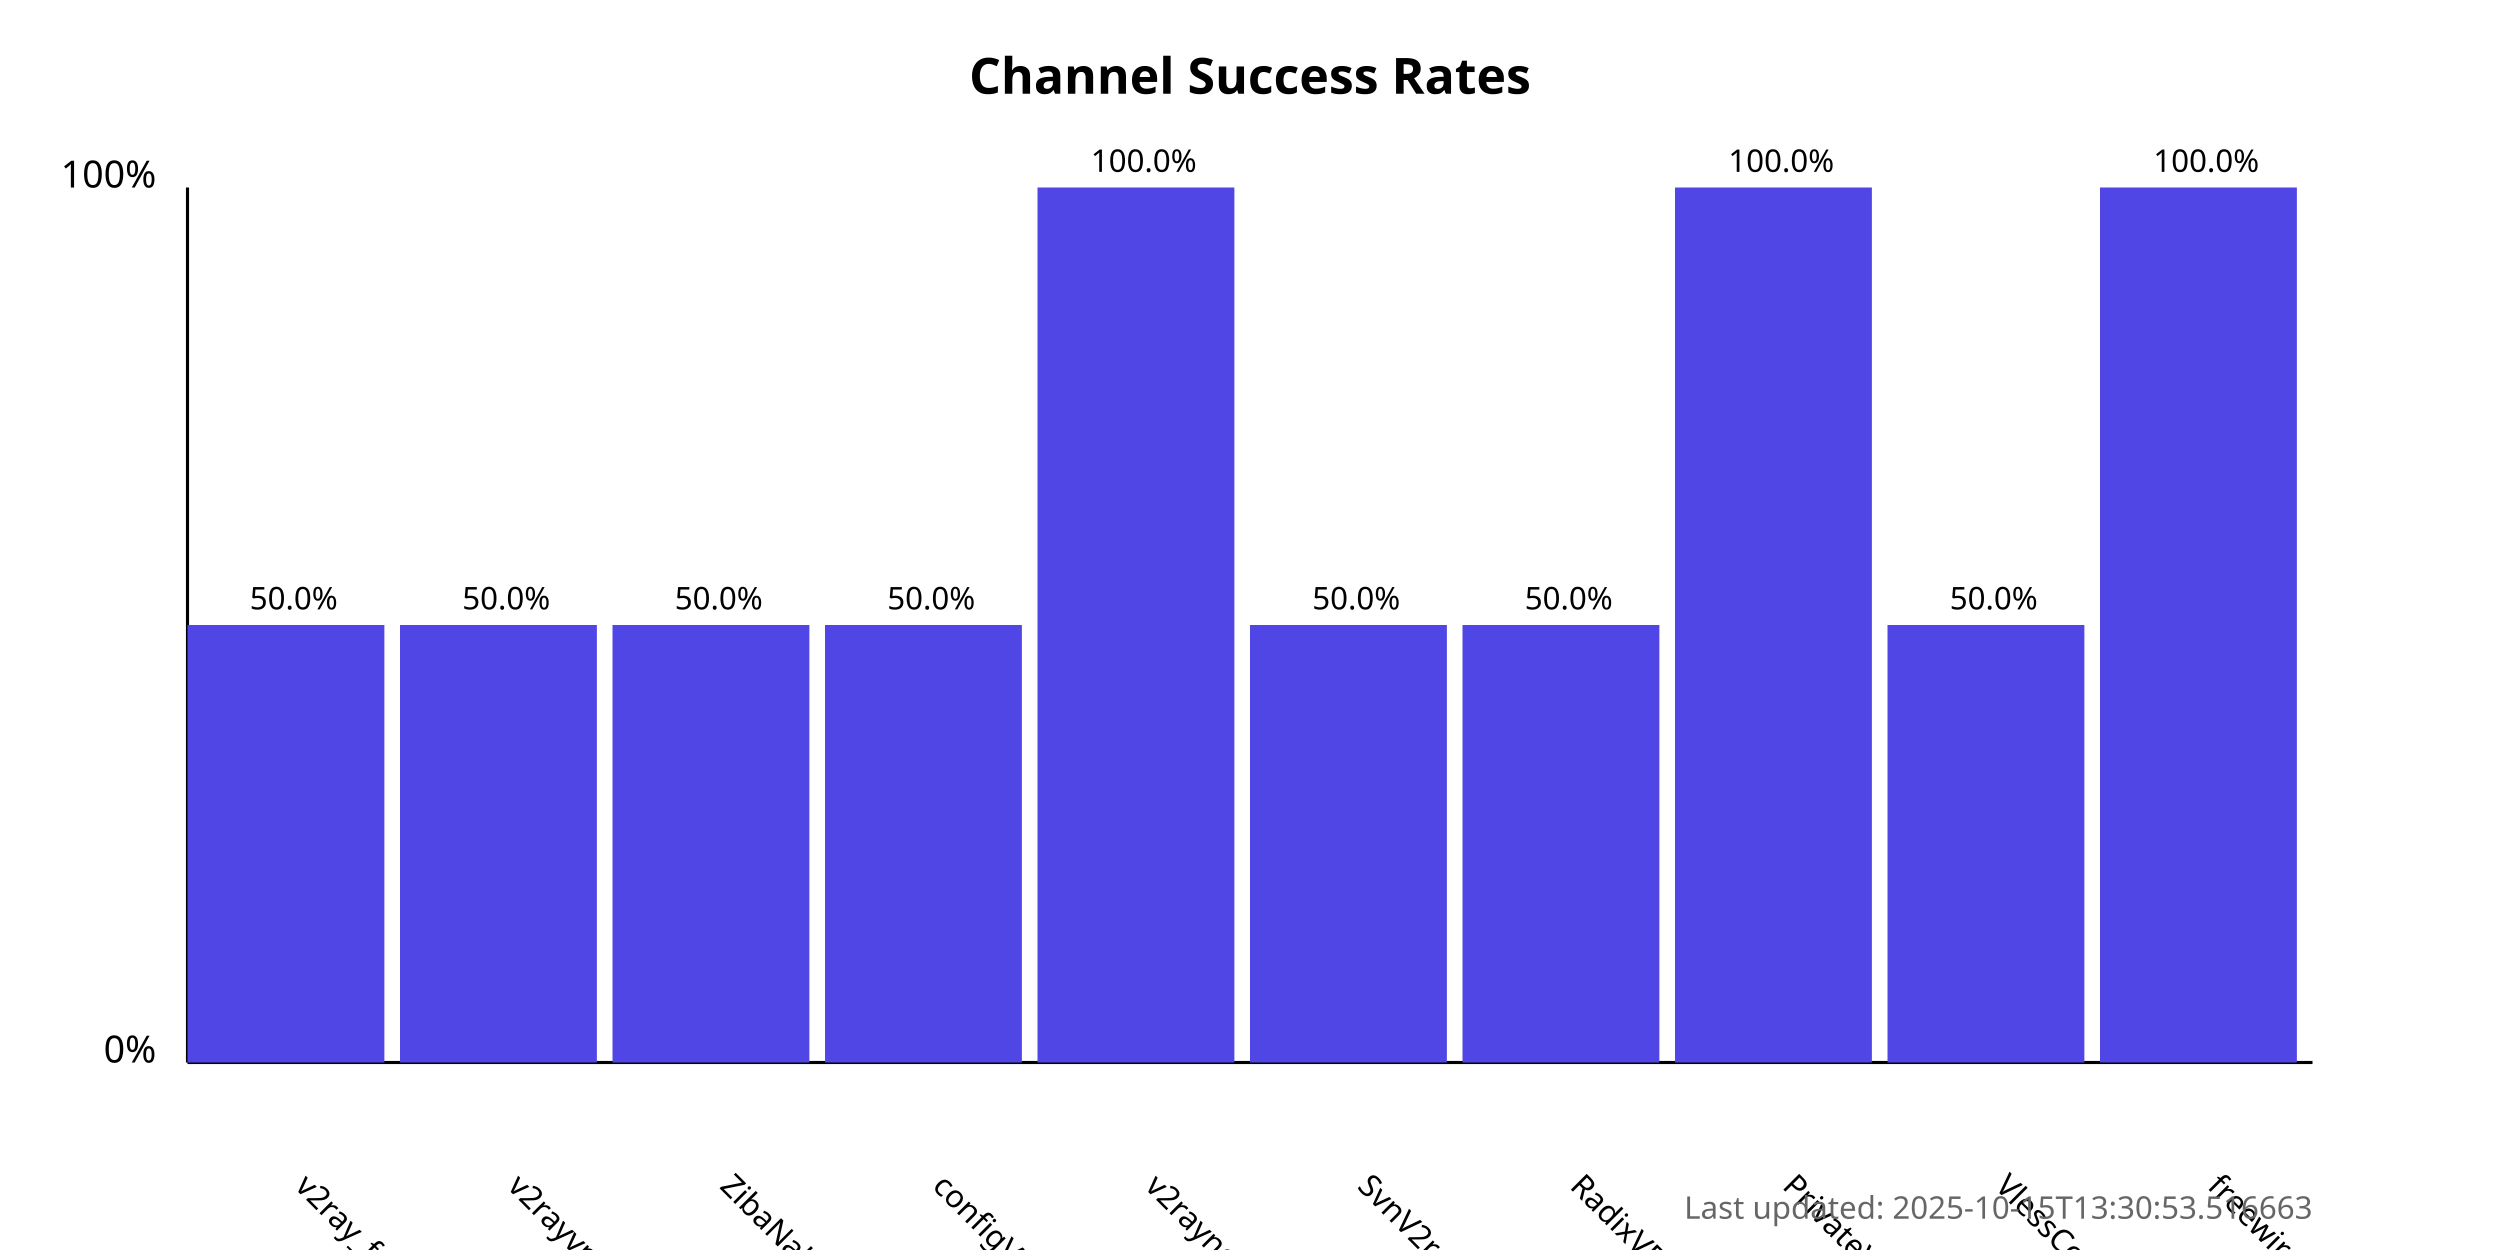
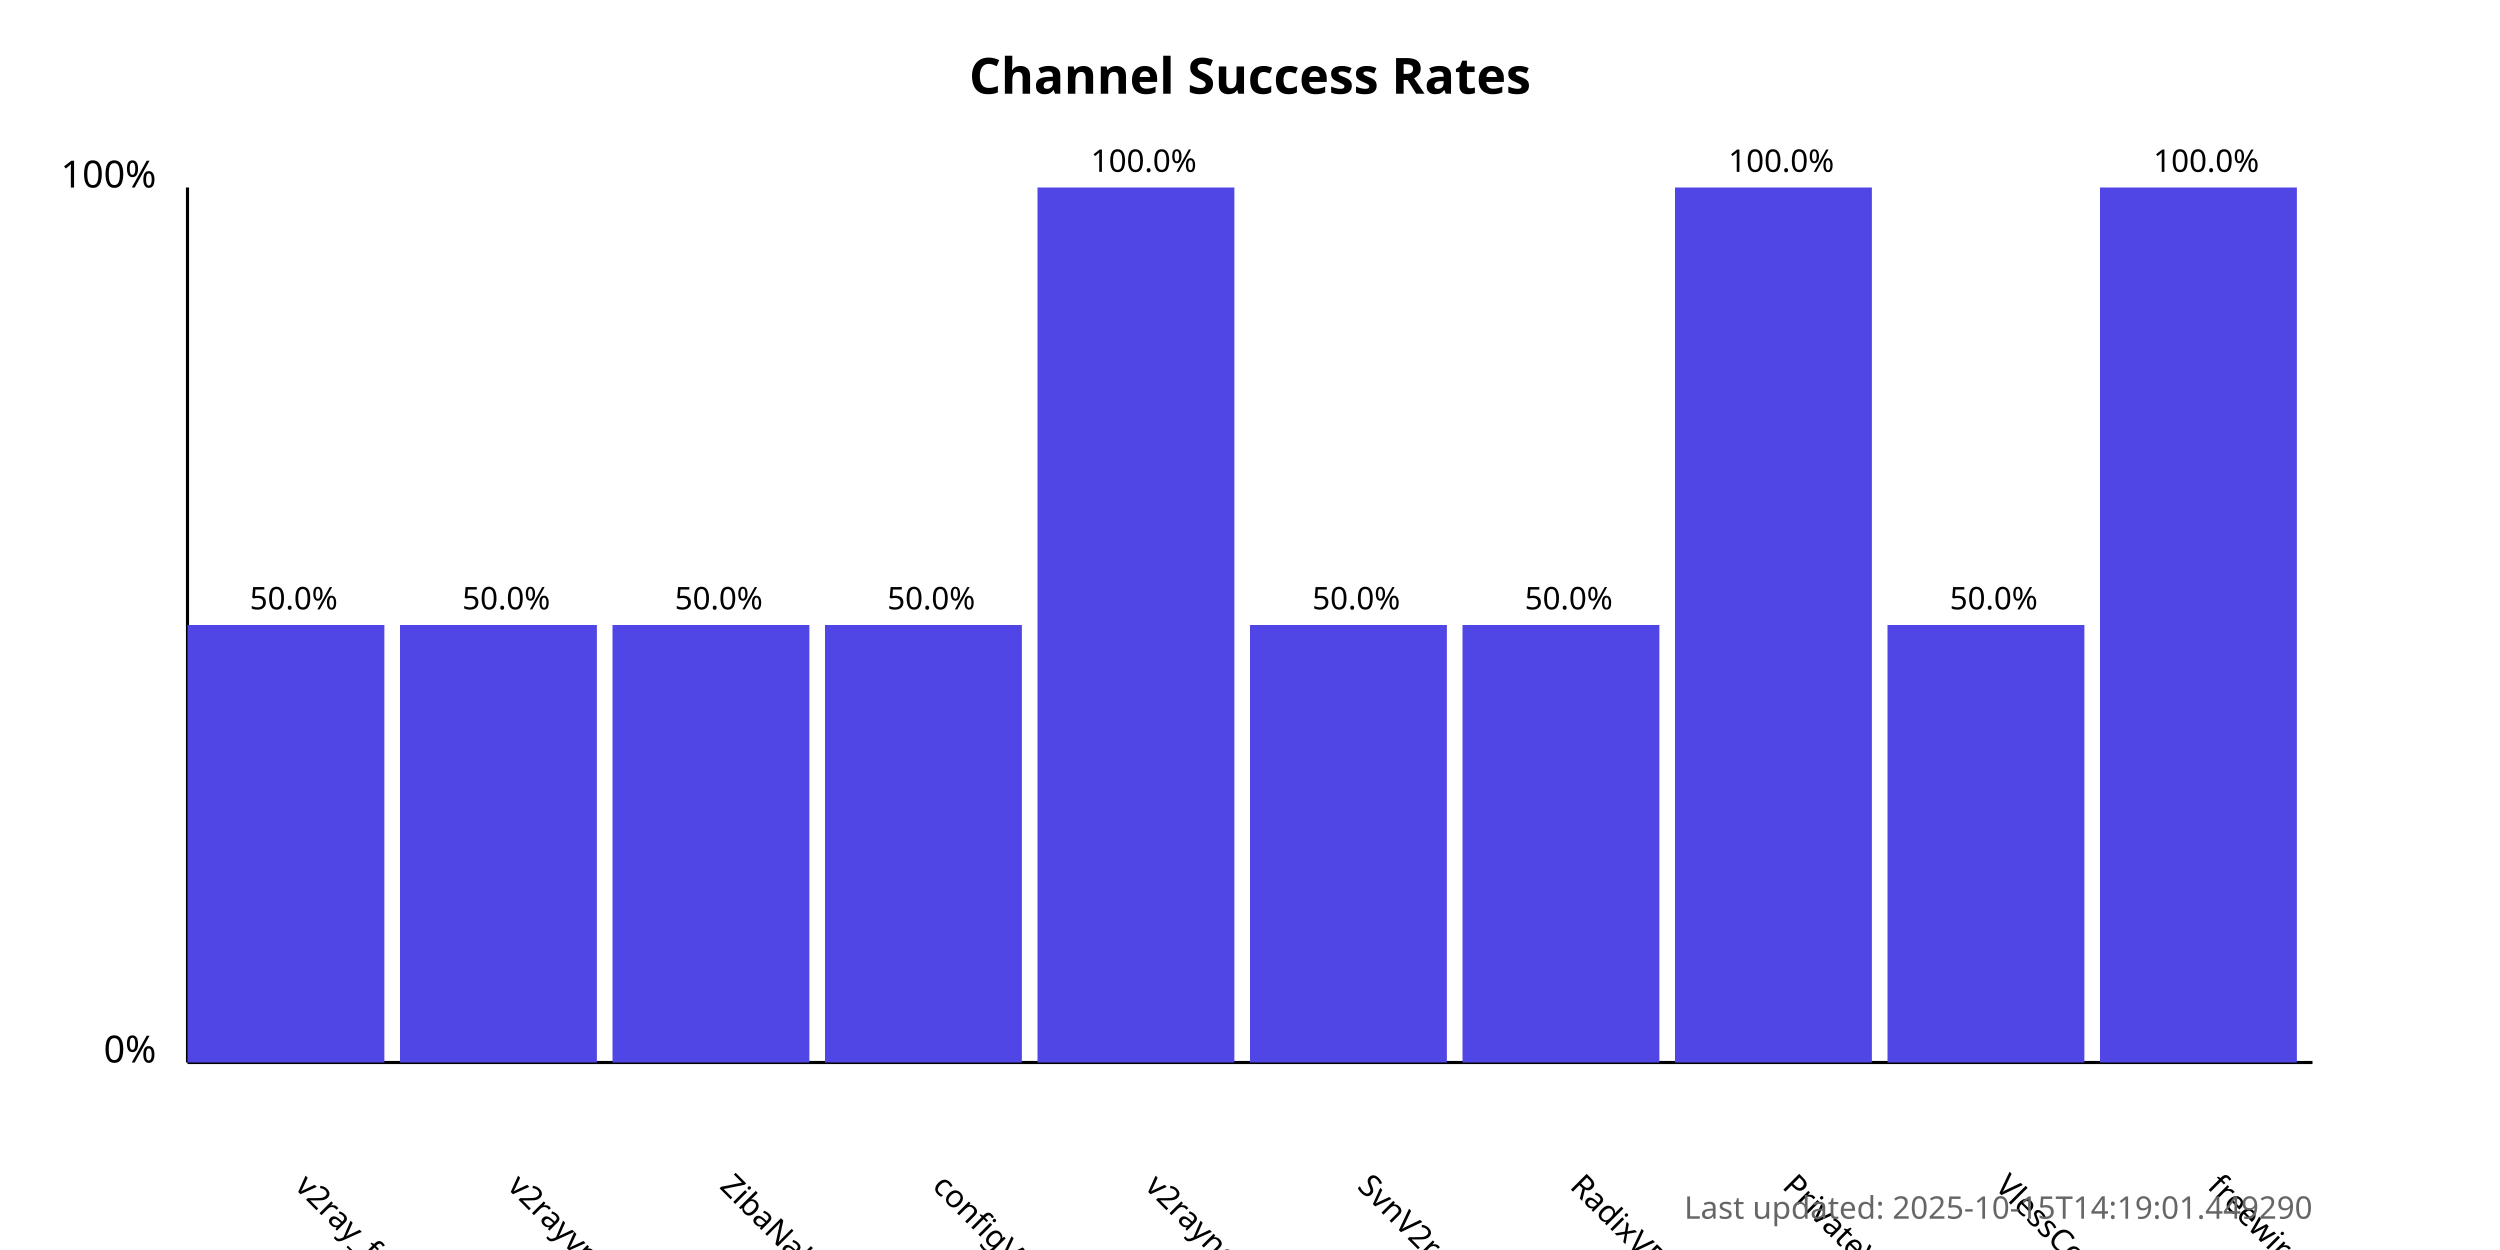
<svg xmlns="http://www.w3.org/2000/svg" width="800" height="400">
  <style>
            .chart-title { font: bold 16px sans-serif; }
            .axis-label { font: 12px sans-serif; }
            .tick-label { font: 10px sans-serif; }
            .bar { fill: #4f46e5; }
            .bar:hover { fill: #6366f1; }
            .timestamp { font: 10px sans-serif; fill: #666; }
        </style>
  <text x="400.0" y="30" text-anchor="middle" class="chart-title">
            Channel Success Rates
        </text>
  <line x1="60" y1="340" x2="60" y2="60" stroke="black" stroke-width="1" />
  <line x1="60" y1="340" x2="740" y2="340" stroke="black" stroke-width="1" />
  <text x="50" y="340" text-anchor="end" class="axis-label">0%</text>
  <text x="50" y="60" text-anchor="end" class="axis-label">100%</text>
  <g>
    <rect x="60" y="200.0" width="63.0" height="140.0" class="bar" />
    <text x="94.0" y="380" transform="rotate(45, 94.0, 380)" text-anchor="start" class="tick-label">
                v2ray_free_conf
            </text>
    <text x="94.0" y="195.0" text-anchor="middle" class="tick-label">
                50.0%
            </text>
  </g>
  <g>
    <rect x="128.0" y="200.0" width="63.0" height="140.0" class="bar" />
    <text x="162.0" y="380" transform="rotate(45, 162.0, 380)" text-anchor="start" class="tick-label">
                v2rayvpno
            </text>
    <text x="162.0" y="195.0" text-anchor="middle" class="tick-label">
                50.0%
            </text>
  </g>
  <g>
    <rect x="196.0" y="200.0" width="63.0" height="140.0" class="bar" />
    <text x="230.0" y="380" transform="rotate(45, 230.0, 380)" text-anchor="start" class="tick-label">
                ZibaNabz
            </text>
    <text x="230.0" y="195.0" text-anchor="middle" class="tick-label">
                50.0%
            </text>
  </g>
  <g>
    <rect x="264.0" y="200.0" width="63.0" height="140.0" class="bar" />
    <text x="298.0" y="380" transform="rotate(45, 298.0, 380)" text-anchor="start" class="tick-label">
                configV2rayForFree
            </text>
    <text x="298.0" y="195.0" text-anchor="middle" class="tick-label">
                50.0%
            </text>
  </g>
  <g>
    <rect x="332.0" y="60.0" width="63.0" height="280.0" class="bar" />
    <text x="366.0" y="380" transform="rotate(45, 366.0, 380)" text-anchor="start" class="tick-label">
                v2rayngvpn
            </text>
    <text x="366.0" y="55.0" text-anchor="middle" class="tick-label">
                100.0%
            </text>
  </g>
  <g>
    <rect x="400.0" y="200.0" width="63.0" height="140.0" class="bar" />
    <text x="434.0" y="380" transform="rotate(45, 434.0, 380)" text-anchor="start" class="tick-label">
                SvnV2ray
            </text>
    <text x="434.0" y="195.0" text-anchor="middle" class="tick-label">
                50.0%
            </text>
  </g>
  <g>
    <rect x="468.0" y="200.0" width="63.0" height="140.0" class="bar" />
    <text x="502.0" y="380" transform="rotate(45, 502.0, 380)" text-anchor="start" class="tick-label">
                RadixVPN
            </text>
    <text x="502.0" y="195.0" text-anchor="middle" class="tick-label">
                50.0%
            </text>
  </g>
  <g>
    <rect x="536.0" y="60.0" width="63.0" height="280.0" class="bar" />
    <text x="570.0" y="380" transform="rotate(45, 570.0, 380)" text-anchor="start" class="tick-label">
                PrivateVPNs
            </text>
    <text x="570.0" y="55.0" text-anchor="middle" class="tick-label">
                100.0%
            </text>
  </g>
  <g>
    <rect x="604.0" y="200.0" width="63.0" height="140.0" class="bar" />
    <text x="638.0" y="380" transform="rotate(45, 638.0, 380)" text-anchor="start" class="tick-label">
                VlessConfig
            </text>
    <text x="638.0" y="195.0" text-anchor="middle" class="tick-label">
                50.0%
            </text>
  </g>
  <g>
    <rect x="672.0" y="60.0" width="63.0" height="280.0" class="bar" />
    <text x="706.0" y="380" transform="rotate(45, 706.0, 380)" text-anchor="start" class="tick-label">
                freewireguard
            </text>
    <text x="706.0" y="55.0" text-anchor="middle" class="tick-label">
                100.0%
            </text>
  </g>
  <text x="740" y="390" text-anchor="end" class="timestamp">
-             Last updated: 2025-10-15T13:30:53.516663
+             Last updated: 2025-10-15T14:19:01.449290
        </text>
</svg>
